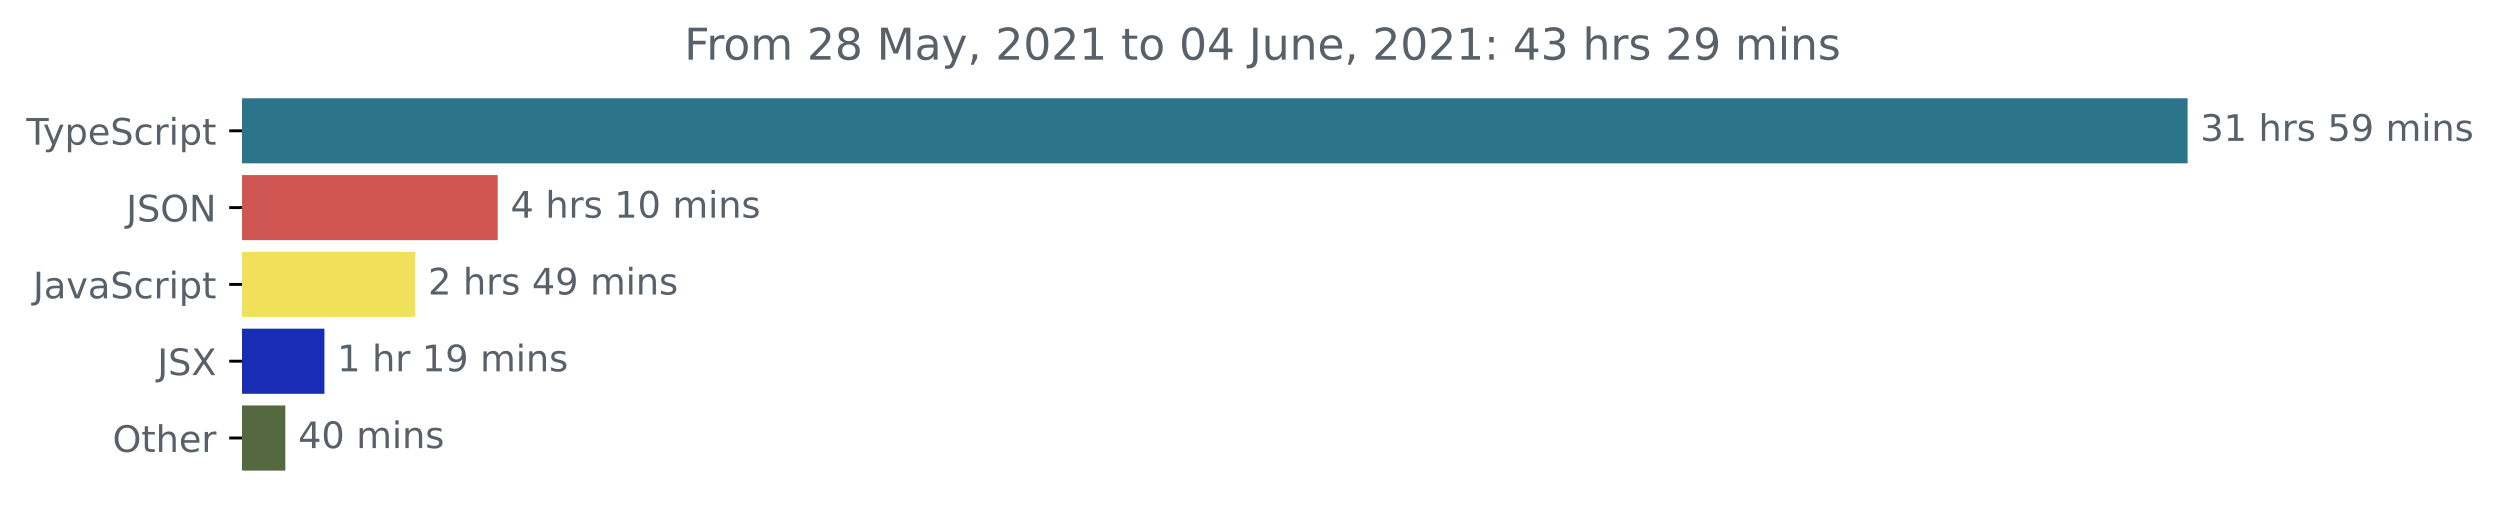
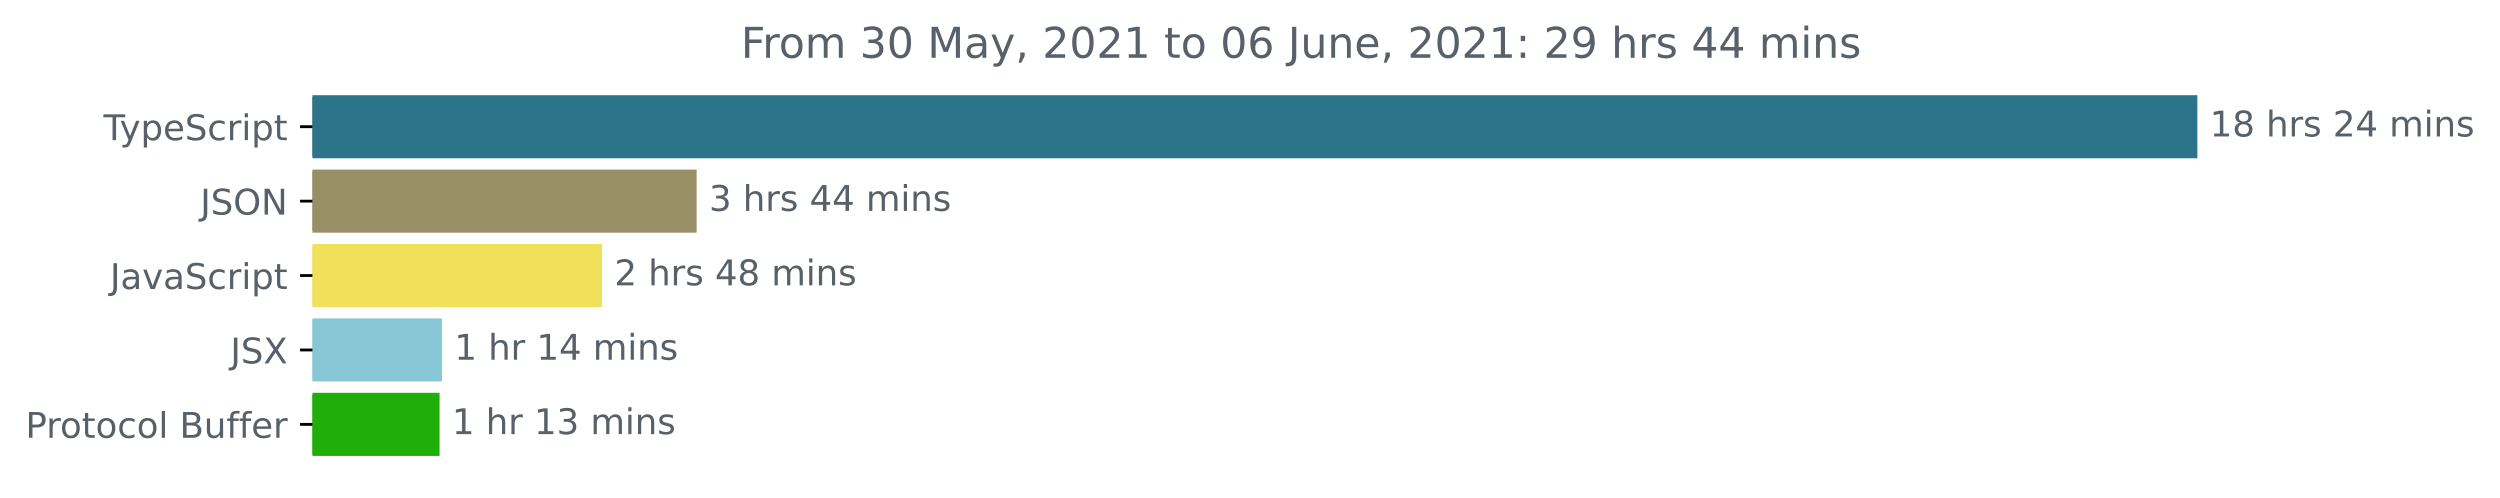
- <svg xmlns="http://www.w3.org/2000/svg" xmlns:xlink="http://www.w3.org/1999/xlink" height="140.398pt" version="1.1" viewBox="0 0 683.507 140.398" width="683.507pt">
+ <svg xmlns="http://www.w3.org/2000/svg" xmlns:xlink="http://www.w3.org/1999/xlink" height="140.398pt" version="1.1" viewBox="0 0 705.511 140.398" width="705.511pt">
  <defs>
    <style type="text/css">*{stroke-linecap:butt;stroke-linejoin:round;}</style>
  </defs>
  <g id="figure_1">
    <g id="patch_1">
-       <path d="M -0 140.398  L 683.507 140.398  L 683.507 0  L -0 0  z " style="fill:none;" />
+       <path d="M 0 140.398  L 705.511 140.398  L 705.511 0  L 0 0  z " style="fill:none;" />
    </g>
    <g id="axes_1">
      <g id="patch_2">
-         <path clip-path="url(#pe4a0a9d0f1)" d="M 66.17 27.358  L 597.599 27.358  L 597.599 44.158  L 66.17 44.158  z " style="fill:#2b7489;stroke:#2b7489;stroke-linejoin:miter;" />
+         <path clip-path="url(#p3f34805650)" d="M 88.175 27.358  L 619.604 27.358  L 619.604 44.158  L 88.175 44.158  z " style="fill:#2b7489;stroke:#2b7489;stroke-linejoin:miter;" />
      </g>
      <g id="patch_3">
-         <path clip-path="url(#pe4a0a9d0f1)" d="M 66.17 48.358  L 135.578 48.358  L 135.578 65.158  L 66.17 65.158  z " style="fill:#cf5652;stroke:#cf5652;stroke-linejoin:miter;" />
+         <path clip-path="url(#p3f34805650)" d="M 88.175 48.358  L 196.092 48.358  L 196.092 65.158  L 88.175 65.158  z " style="fill:#988f66;stroke:#988f66;stroke-linejoin:miter;" />
      </g>
      <g id="patch_4">
-         <path clip-path="url(#pe4a0a9d0f1)" d="M 66.17 69.358  L 113.044 69.358  L 113.044 86.158  L 66.17 86.158  z " style="fill:#f1e05a;stroke:#f1e05a;stroke-linejoin:miter;" />
+         <path clip-path="url(#p3f34805650)" d="M 88.175 69.358  L 169.392 69.358  L 169.392 86.158  L 88.175 86.158  z " style="fill:#f1e05a;stroke:#f1e05a;stroke-linejoin:miter;" />
      </g>
      <g id="patch_5">
-         <path clip-path="url(#pe4a0a9d0f1)" d="M 66.17 90.358  L 88.199 90.358  L 88.199 107.158  L 66.17 107.158  z " style="fill:#192db4;stroke:#192db4;stroke-linejoin:miter;" />
+         <path clip-path="url(#p3f34805650)" d="M 88.175 90.358  L 124.233 90.358  L 124.233 107.158  L 88.175 107.158  z " style="fill:#88c7d5;stroke:#88c7d5;stroke-linejoin:miter;" />
      </g>
      <g id="patch_6">
-         <path clip-path="url(#pe4a0a9d0f1)" d="M 66.17 111.358  L 77.51 111.358  L 77.51 128.158  L 66.17 128.158  z " style="fill:#556940;stroke:#556940;stroke-linejoin:miter;" />
+         <path clip-path="url(#p3f34805650)" d="M 88.175 111.358  L 123.546 111.358  L 123.546 128.158  L 88.175 128.158  z " style="fill:#20af09;stroke:#20af09;stroke-linejoin:miter;" />
      </g>
      <g id="matplotlib.axis_1" />
      <g id="matplotlib.axis_2">
        <g id="ytick_1">
          <g id="line2d_1">
            <defs>
-               <path d="M 0 0  L -3.5 0  " id="m1e645f7eac" style="stroke:#000000;stroke-width:0.8;" />
+               <path d="M 0 0  L -3.5 0  " id="ma2948e2323" style="stroke:#000000;stroke-width:0.8;" />
            </defs>
            <g>
-               <use style="stroke:#000000;stroke-width:0.8;" x="66.17" xlink:href="#m1e645f7eac" y="35.758" />
+               <use style="stroke:#000000;stroke-width:0.8;" x="88.175" xlink:href="#ma2948e2323" y="35.758" />
            </g>
          </g>
          <g id="text_1">
-             <g style="fill:#586069;" transform="translate(7.2 39.55734)scale(0.1 -0.1)">
+             <g style="fill:#586069;" transform="translate(29.20469 39.55734)scale(0.1 -0.1)">
              <defs>
                <path d="M -19 4666  L 3928 4666  L 3928 4134  L 2272 4134  L 2272 0  L 1638 0  L 1638 4134  L -19 4134  L -19 4666  z " id="DejaVuSans-54" transform="scale(0.015625)" />
                <path d="M 2059 -325  Q 1816 -950 1584 -1140  Q 1353 -1331 966 -1331  L 506 -1331  L 506 -850  L 844 -850  Q 1081 -850 1212 -737  Q 1344 -625 1503 -206  L 1606 56  L 191 3500  L 800 3500  L 1894 763  L 2988 3500  L 3597 3500  L 2059 -325  z " id="DejaVuSans-79" transform="scale(0.015625)" />
                <path d="M 1159 525  L 1159 -1331  L 581 -1331  L 581 3500  L 1159 3500  L 1159 2969  Q 1341 3281 1617 3432  Q 1894 3584 2278 3584  Q 2916 3584 3314 3078  Q 3713 2572 3713 1747  Q 3713 922 3314 415  Q 2916 -91 2278 -91  Q 1894 -91 1617 61  Q 1341 213 1159 525  z M 3116 1747  Q 3116 2381 2855 2742  Q 2594 3103 2138 3103  Q 1681 3103 1420 2742  Q 1159 2381 1159 1747  Q 1159 1113 1420 752  Q 1681 391 2138 391  Q 2594 391 2855 752  Q 3116 1113 3116 1747  z " id="DejaVuSans-70" transform="scale(0.015625)" />
                <path d="M 3597 1894  L 3597 1613  L 953 1613  Q 991 1019 1311 708  Q 1631 397 2203 397  Q 2534 397 2845 478  Q 3156 559 3463 722  L 3463 178  Q 3153 47 2828 -22  Q 2503 -91 2169 -91  Q 1331 -91 842 396  Q 353 884 353 1716  Q 353 2575 817 3079  Q 1281 3584 2069 3584  Q 2775 3584 3186 3129  Q 3597 2675 3597 1894  z M 3022 2063  Q 3016 2534 2758 2815  Q 2500 3097 2075 3097  Q 1594 3097 1305 2825  Q 1016 2553 972 2059  L 3022 2063  z " id="DejaVuSans-65" transform="scale(0.015625)" />
                <path d="M 3425 4513  L 3425 3897  Q 3066 4069 2747 4153  Q 2428 4238 2131 4238  Q 1616 4238 1336 4038  Q 1056 3838 1056 3469  Q 1056 3159 1242 3001  Q 1428 2844 1947 2747  L 2328 2669  Q 3034 2534 3370 2195  Q 3706 1856 3706 1288  Q 3706 609 3251 259  Q 2797 -91 1919 -91  Q 1588 -91 1214 -16  Q 841 59 441 206  L 441 856  Q 825 641 1194 531  Q 1563 422 1919 422  Q 2459 422 2753 634  Q 3047 847 3047 1241  Q 3047 1584 2836 1778  Q 2625 1972 2144 2069  L 1759 2144  Q 1053 2284 737 2584  Q 422 2884 422 3419  Q 422 4038 858 4394  Q 1294 4750 2059 4750  Q 2388 4750 2728 4690  Q 3069 4631 3425 4513  z " id="DejaVuSans-53" transform="scale(0.015625)" />
                <path d="M 3122 3366  L 3122 2828  Q 2878 2963 2633 3030  Q 2388 3097 2138 3097  Q 1578 3097 1268 2742  Q 959 2388 959 1747  Q 959 1106 1268 751  Q 1578 397 2138 397  Q 2388 397 2633 464  Q 2878 531 3122 666  L 3122 134  Q 2881 22 2623 -34  Q 2366 -91 2075 -91  Q 1284 -91 818 406  Q 353 903 353 1747  Q 353 2603 823 3093  Q 1294 3584 2113 3584  Q 2378 3584 2631 3529  Q 2884 3475 3122 3366  z " id="DejaVuSans-63" transform="scale(0.015625)" />
                <path d="M 2631 2963  Q 2534 3019 2420 3045  Q 2306 3072 2169 3072  Q 1681 3072 1420 2755  Q 1159 2438 1159 1844  L 1159 0  L 581 0  L 581 3500  L 1159 3500  L 1159 2956  Q 1341 3275 1631 3429  Q 1922 3584 2338 3584  Q 2397 3584 2469 3576  Q 2541 3569 2628 3553  L 2631 2963  z " id="DejaVuSans-72" transform="scale(0.015625)" />
                <path d="M 603 3500  L 1178 3500  L 1178 0  L 603 0  L 603 3500  z M 603 4863  L 1178 4863  L 1178 4134  L 603 4134  L 603 4863  z " id="DejaVuSans-69" transform="scale(0.015625)" />
                <path d="M 1172 4494  L 1172 3500  L 2356 3500  L 2356 3053  L 1172 3053  L 1172 1153  Q 1172 725 1289 603  Q 1406 481 1766 481  L 2356 481  L 2356 0  L 1766 0  Q 1100 0 847 248  Q 594 497 594 1153  L 594 3053  L 172 3053  L 172 3500  L 594 3500  L 594 4494  L 1172 4494  z " id="DejaVuSans-74" transform="scale(0.015625)" />
              </defs>
              <use xlink:href="#DejaVuSans-54" />
              <use x="45.459" xlink:href="#DejaVuSans-79" />
              <use x="104.639" xlink:href="#DejaVuSans-70" />
              <use x="168.115" xlink:href="#DejaVuSans-65" />
              <use x="229.639" xlink:href="#DejaVuSans-53" />
              <use x="293.115" xlink:href="#DejaVuSans-63" />
              <use x="348.096" xlink:href="#DejaVuSans-72" />
              <use x="389.209" xlink:href="#DejaVuSans-69" />
              <use x="416.992" xlink:href="#DejaVuSans-70" />
              <use x="480.469" xlink:href="#DejaVuSans-74" />
            </g>
          </g>
        </g>
        <g id="ytick_2">
          <g id="line2d_2">
            <g>
-               <use style="stroke:#000000;stroke-width:0.8;" x="66.17" xlink:href="#m1e645f7eac" y="56.758" />
+               <use style="stroke:#000000;stroke-width:0.8;" x="88.175" xlink:href="#ma2948e2323" y="56.758" />
            </g>
          </g>
          <g id="text_2">
-             <g style="fill:#586069;" transform="translate(34.51875 60.55734)scale(0.1 -0.1)">
+             <g style="fill:#586069;" transform="translate(56.52344 60.55734)scale(0.1 -0.1)">
              <defs>
                <path d="M 628 4666  L 1259 4666  L 1259 325  Q 1259 -519 939 -900  Q 619 -1281 -91 -1281  L -331 -1281  L -331 -750  L -134 -750  Q 284 -750 456 -515  Q 628 -281 628 325  L 628 4666  z " id="DejaVuSans-4a" transform="scale(0.015625)" />
                <path d="M 2522 4238  Q 1834 4238 1429 3725  Q 1025 3213 1025 2328  Q 1025 1447 1429 934  Q 1834 422 2522 422  Q 3209 422 3611 934  Q 4013 1447 4013 2328  Q 4013 3213 3611 3725  Q 3209 4238 2522 4238  z M 2522 4750  Q 3503 4750 4090 4092  Q 4678 3434 4678 2328  Q 4678 1225 4090 567  Q 3503 -91 2522 -91  Q 1538 -91 948 565  Q 359 1222 359 2328  Q 359 3434 948 4092  Q 1538 4750 2522 4750  z " id="DejaVuSans-4f" transform="scale(0.015625)" />
                <path d="M 628 4666  L 1478 4666  L 3547 763  L 3547 4666  L 4159 4666  L 4159 0  L 3309 0  L 1241 3903  L 1241 0  L 628 0  L 628 4666  z " id="DejaVuSans-4e" transform="scale(0.015625)" />
              </defs>
              <use xlink:href="#DejaVuSans-4a" />
              <use x="29.492" xlink:href="#DejaVuSans-53" />
              <use x="92.969" xlink:href="#DejaVuSans-4f" />
              <use x="171.68" xlink:href="#DejaVuSans-4e" />
            </g>
          </g>
        </g>
        <g id="ytick_3">
          <g id="line2d_3">
            <g>
-               <use style="stroke:#000000;stroke-width:0.8;" x="66.17" xlink:href="#m1e645f7eac" y="77.758" />
+               <use style="stroke:#000000;stroke-width:0.8;" x="88.175" xlink:href="#ma2948e2323" y="77.758" />
            </g>
          </g>
          <g id="text_3">
-             <g style="fill:#586069;" transform="translate(9.040625 81.55734)scale(0.1 -0.1)">
+             <g style="fill:#586069;" transform="translate(31.04531 81.55734)scale(0.1 -0.1)">
              <defs>
                <path d="M 2194 1759  Q 1497 1759 1228 1600  Q 959 1441 959 1056  Q 959 750 1161 570  Q 1363 391 1709 391  Q 2188 391 2477 730  Q 2766 1069 2766 1631  L 2766 1759  L 2194 1759  z M 3341 1997  L 3341 0  L 2766 0  L 2766 531  Q 2569 213 2275 61  Q 1981 -91 1556 -91  Q 1019 -91 701 211  Q 384 513 384 1019  Q 384 1609 779 1909  Q 1175 2209 1959 2209  L 2766 2209  L 2766 2266  Q 2766 2663 2505 2880  Q 2244 3097 1772 3097  Q 1472 3097 1187 3025  Q 903 2953 641 2809  L 641 3341  Q 956 3463 1253 3523  Q 1550 3584 1831 3584  Q 2591 3584 2966 3190  Q 3341 2797 3341 1997  z " id="DejaVuSans-61" transform="scale(0.015625)" />
                <path d="M 191 3500  L 800 3500  L 1894 563  L 2988 3500  L 3597 3500  L 2284 0  L 1503 0  L 191 3500  z " id="DejaVuSans-76" transform="scale(0.015625)" />
              </defs>
              <use xlink:href="#DejaVuSans-4a" />
              <use x="29.492" xlink:href="#DejaVuSans-61" />
              <use x="90.771" xlink:href="#DejaVuSans-76" />
              <use x="149.951" xlink:href="#DejaVuSans-61" />
              <use x="211.23" xlink:href="#DejaVuSans-53" />
              <use x="274.707" xlink:href="#DejaVuSans-63" />
              <use x="329.688" xlink:href="#DejaVuSans-72" />
              <use x="370.801" xlink:href="#DejaVuSans-69" />
              <use x="398.584" xlink:href="#DejaVuSans-70" />
              <use x="462.061" xlink:href="#DejaVuSans-74" />
            </g>
          </g>
        </g>
        <g id="ytick_4">
          <g id="line2d_4">
            <g>
-               <use style="stroke:#000000;stroke-width:0.8;" x="66.17" xlink:href="#m1e645f7eac" y="98.758" />
+               <use style="stroke:#000000;stroke-width:0.8;" x="88.175" xlink:href="#ma2948e2323" y="98.758" />
            </g>
          </g>
          <g id="text_4">
-             <g style="fill:#586069;" transform="translate(43.02188 102.5573)scale(0.1 -0.1)">
+             <g style="fill:#586069;" transform="translate(65.02656 102.5573)scale(0.1 -0.1)">
              <defs>
                <path d="M 403 4666  L 1081 4666  L 2241 2931  L 3406 4666  L 4084 4666  L 2584 2425  L 4184 0  L 3506 0  L 2194 1984  L 872 0  L 191 0  L 1856 2491  L 403 4666  z " id="DejaVuSans-58" transform="scale(0.015625)" />
              </defs>
              <use xlink:href="#DejaVuSans-4a" />
              <use x="29.492" xlink:href="#DejaVuSans-53" />
              <use x="92.969" xlink:href="#DejaVuSans-58" />
            </g>
          </g>
        </g>
        <g id="ytick_5">
          <g id="line2d_5">
            <g>
-               <use style="stroke:#000000;stroke-width:0.8;" x="66.17" xlink:href="#m1e645f7eac" y="119.758" />
+               <use style="stroke:#000000;stroke-width:0.8;" x="88.175" xlink:href="#ma2948e2323" y="119.758" />
            </g>
          </g>
          <g id="text_5">
-             <g style="fill:#586069;" transform="translate(30.77656 123.5573)scale(0.1 -0.1)">
-               <defs>
-                 <path d="M 3513 2113  L 3513 0  L 2938 0  L 2938 2094  Q 2938 2591 2744 2837  Q 2550 3084 2163 3084  Q 1697 3084 1428 2787  Q 1159 2491 1159 1978  L 1159 0  L 581 0  L 581 4863  L 1159 4863  L 1159 2956  Q 1366 3272 1645 3428  Q 1925 3584 2291 3584  Q 2894 3584 3203 3211  Q 3513 2838 3513 2113  z " id="DejaVuSans-68" transform="scale(0.015625)" />
-               </defs>
-               <use xlink:href="#DejaVuSans-4f" />
-               <use x="78.711" xlink:href="#DejaVuSans-74" />
-               <use x="117.92" xlink:href="#DejaVuSans-68" />
-               <use x="181.299" xlink:href="#DejaVuSans-65" />
-               <use x="242.822" xlink:href="#DejaVuSans-72" />
+             <g style="fill:#586069;" transform="translate(7.2 123.5573)scale(0.1 -0.1)">
+               <defs>
+                 <path d="M 1259 4147  L 1259 2394  L 2053 2394  Q 2494 2394 2734 2622  Q 2975 2850 2975 3272  Q 2975 3691 2734 3919  Q 2494 4147 2053 4147  L 1259 4147  z M 628 4666  L 2053 4666  Q 2838 4666 3239 4311  Q 3641 3956 3641 3272  Q 3641 2581 3239 2228  Q 2838 1875 2053 1875  L 1259 1875  L 1259 0  L 628 0  L 628 4666  z " id="DejaVuSans-50" transform="scale(0.015625)" />
+                 <path d="M 1959 3097  Q 1497 3097 1228 2736  Q 959 2375 959 1747  Q 959 1119 1226 758  Q 1494 397 1959 397  Q 2419 397 2687 759  Q 2956 1122 2956 1747  Q 2956 2369 2687 2733  Q 2419 3097 1959 3097  z M 1959 3584  Q 2709 3584 3137 3096  Q 3566 2609 3566 1747  Q 3566 888 3137 398  Q 2709 -91 1959 -91  Q 1206 -91 779 398  Q 353 888 353 1747  Q 353 2609 779 3096  Q 1206 3584 1959 3584  z " id="DejaVuSans-6f" transform="scale(0.015625)" />
+                 <path d="M 603 4863  L 1178 4863  L 1178 0  L 603 0  L 603 4863  z " id="DejaVuSans-6c" transform="scale(0.015625)" />
+                 <path id="DejaVuSans-20" transform="scale(0.015625)" />
+                 <path d="M 1259 2228  L 1259 519  L 2272 519  Q 2781 519 3026 730  Q 3272 941 3272 1375  Q 3272 1813 3026 2020  Q 2781 2228 2272 2228  L 1259 2228  z M 1259 4147  L 1259 2741  L 2194 2741  Q 2656 2741 2882 2914  Q 3109 3088 3109 3444  Q 3109 3797 2882 3972  Q 2656 4147 2194 4147  L 1259 4147  z M 628 4666  L 2241 4666  Q 2963 4666 3353 4366  Q 3744 4066 3744 3513  Q 3744 3084 3544 2831  Q 3344 2578 2956 2516  Q 3422 2416 3680 2098  Q 3938 1781 3938 1306  Q 3938 681 3513 340  Q 3088 0 2303 0  L 628 0  L 628 4666  z " id="DejaVuSans-42" transform="scale(0.015625)" />
+                 <path d="M 544 1381  L 544 3500  L 1119 3500  L 1119 1403  Q 1119 906 1312 657  Q 1506 409 1894 409  Q 2359 409 2629 706  Q 2900 1003 2900 1516  L 2900 3500  L 3475 3500  L 3475 0  L 2900 0  L 2900 538  Q 2691 219 2414 64  Q 2138 -91 1772 -91  Q 1169 -91 856 284  Q 544 659 544 1381  z M 1991 3584  L 1991 3584  z " id="DejaVuSans-75" transform="scale(0.015625)" />
+                 <path d="M 2375 4863  L 2375 4384  L 1825 4384  Q 1516 4384 1395 4259  Q 1275 4134 1275 3809  L 1275 3500  L 2222 3500  L 2222 3053  L 1275 3053  L 1275 0  L 697 0  L 697 3053  L 147 3053  L 147 3500  L 697 3500  L 697 3744  Q 697 4328 969 4595  Q 1241 4863 1831 4863  L 2375 4863  z " id="DejaVuSans-66" transform="scale(0.015625)" />
+               </defs>
+               <use xlink:href="#DejaVuSans-50" />
+               <use x="58.553" xlink:href="#DejaVuSans-72" />
+               <use x="97.416" xlink:href="#DejaVuSans-6f" />
+               <use x="158.598" xlink:href="#DejaVuSans-74" />
+               <use x="197.807" xlink:href="#DejaVuSans-6f" />
+               <use x="258.988" xlink:href="#DejaVuSans-63" />
+               <use x="313.969" xlink:href="#DejaVuSans-6f" />
+               <use x="375.15" xlink:href="#DejaVuSans-6c" />
+               <use x="402.934" xlink:href="#DejaVuSans-20" />
+               <use x="434.721" xlink:href="#DejaVuSans-42" />
+               <use x="503.324" xlink:href="#DejaVuSans-75" />
+               <use x="566.703" xlink:href="#DejaVuSans-66" />
+               <use x="601.908" xlink:href="#DejaVuSans-66" />
+               <use x="637.113" xlink:href="#DejaVuSans-65" />
+               <use x="698.637" xlink:href="#DejaVuSans-72" />
            </g>
          </g>
        </g>
      </g>
      <g id="text_6">
-         <g style="fill:#586069;" transform="translate(601.5989 38.5175)scale(0.1 -0.1)">
+         <g style="fill:#586069;" transform="translate(623.6036 38.5175)scale(0.1 -0.1)">
          <defs>
-             <path d="M 2597 2516  Q 3050 2419 3304 2112  Q 3559 1806 3559 1356  Q 3559 666 3084 287  Q 2609 -91 1734 -91  Q 1441 -91 1130 -33  Q 819 25 488 141  L 488 750  Q 750 597 1062 519  Q 1375 441 1716 441  Q 2309 441 2620 675  Q 2931 909 2931 1356  Q 2931 1769 2642 2001  Q 2353 2234 1838 2234  L 1294 2234  L 1294 2753  L 1863 2753  Q 2328 2753 2575 2939  Q 2822 3125 2822 3475  Q 2822 3834 2567 4026  Q 2313 4219 1838 4219  Q 1578 4219 1281 4162  Q 984 4106 628 3988  L 628 4550  Q 988 4650 1302 4700  Q 1616 4750 1894 4750  Q 2613 4750 3031 4423  Q 3450 4097 3450 3541  Q 3450 3153 3228 2886  Q 3006 2619 2597 2516  z " id="DejaVuSans-33" transform="scale(0.015625)" />
            <path d="M 794 531  L 1825 531  L 1825 4091  L 703 3866  L 703 4441  L 1819 4666  L 2450 4666  L 2450 531  L 3481 531  L 3481 0  L 794 0  L 794 531  z " id="DejaVuSans-31" transform="scale(0.015625)" />
-             <path id="DejaVuSans-20" transform="scale(0.015625)" />
+             <path d="M 2034 2216  Q 1584 2216 1326 1975  Q 1069 1734 1069 1313  Q 1069 891 1326 650  Q 1584 409 2034 409  Q 2484 409 2743 651  Q 3003 894 3003 1313  Q 3003 1734 2745 1975  Q 2488 2216 2034 2216  z M 1403 2484  Q 997 2584 770 2862  Q 544 3141 544 3541  Q 544 4100 942 4425  Q 1341 4750 2034 4750  Q 2731 4750 3128 4425  Q 3525 4100 3525 3541  Q 3525 3141 3298 2862  Q 3072 2584 2669 2484  Q 3125 2378 3379 2068  Q 3634 1759 3634 1313  Q 3634 634 3220 271  Q 2806 -91 2034 -91  Q 1263 -91 848 271  Q 434 634 434 1313  Q 434 1759 690 2068  Q 947 2378 1403 2484  z M 1172 3481  Q 1172 3119 1398 2916  Q 1625 2713 2034 2713  Q 2441 2713 2670 2916  Q 2900 3119 2900 3481  Q 2900 3844 2670 4047  Q 2441 4250 2034 4250  Q 1625 4250 1398 4047  Q 1172 3844 1172 3481  z " id="DejaVuSans-38" transform="scale(0.015625)" />
+             <path d="M 3513 2113  L 3513 0  L 2938 0  L 2938 2094  Q 2938 2591 2744 2837  Q 2550 3084 2163 3084  Q 1697 3084 1428 2787  Q 1159 2491 1159 1978  L 1159 0  L 581 0  L 581 4863  L 1159 4863  L 1159 2956  Q 1366 3272 1645 3428  Q 1925 3584 2291 3584  Q 2894 3584 3203 3211  Q 3513 2838 3513 2113  z " id="DejaVuSans-68" transform="scale(0.015625)" />
            <path d="M 2834 3397  L 2834 2853  Q 2591 2978 2328 3040  Q 2066 3103 1784 3103  Q 1356 3103 1142 2972  Q 928 2841 928 2578  Q 928 2378 1081 2264  Q 1234 2150 1697 2047  L 1894 2003  Q 2506 1872 2764 1633  Q 3022 1394 3022 966  Q 3022 478 2636 193  Q 2250 -91 1575 -91  Q 1294 -91 989 -36  Q 684 19 347 128  L 347 722  Q 666 556 975 473  Q 1284 391 1588 391  Q 1994 391 2212 530  Q 2431 669 2431 922  Q 2431 1156 2273 1281  Q 2116 1406 1581 1522  L 1381 1569  Q 847 1681 609 1914  Q 372 2147 372 2553  Q 372 3047 722 3315  Q 1072 3584 1716 3584  Q 2034 3584 2315 3537  Q 2597 3491 2834 3397  z " id="DejaVuSans-73" transform="scale(0.015625)" />
-             <path d="M 691 4666  L 3169 4666  L 3169 4134  L 1269 4134  L 1269 2991  Q 1406 3038 1543 3061  Q 1681 3084 1819 3084  Q 2600 3084 3056 2656  Q 3513 2228 3513 1497  Q 3513 744 3044 326  Q 2575 -91 1722 -91  Q 1428 -91 1123 -41  Q 819 9 494 109  L 494 744  Q 775 591 1075 516  Q 1375 441 1709 441  Q 2250 441 2565 725  Q 2881 1009 2881 1497  Q 2881 1984 2565 2268  Q 2250 2553 1709 2553  Q 1456 2553 1204 2497  Q 953 2441 691 2322  L 691 4666  z " id="DejaVuSans-35" transform="scale(0.015625)" />
-             <path d="M 703 97  L 703 672  Q 941 559 1184 500  Q 1428 441 1663 441  Q 2288 441 2617 861  Q 2947 1281 2994 2138  Q 2813 1869 2534 1725  Q 2256 1581 1919 1581  Q 1219 1581 811 2004  Q 403 2428 403 3163  Q 403 3881 828 4315  Q 1253 4750 1959 4750  Q 2769 4750 3195 4129  Q 3622 3509 3622 2328  Q 3622 1225 3098 567  Q 2575 -91 1691 -91  Q 1453 -91 1209 -44  Q 966 3 703 97  z M 1959 2075  Q 2384 2075 2632 2365  Q 2881 2656 2881 3163  Q 2881 3666 2632 3958  Q 2384 4250 1959 4250  Q 1534 4250 1286 3958  Q 1038 3666 1038 3163  Q 1038 2656 1286 2365  Q 1534 2075 1959 2075  z " id="DejaVuSans-39" transform="scale(0.015625)" />
+             <path d="M 1228 531  L 3431 531  L 3431 0  L 469 0  L 469 531  Q 828 903 1448 1529  Q 2069 2156 2228 2338  Q 2531 2678 2651 2914  Q 2772 3150 2772 3378  Q 2772 3750 2511 3984  Q 2250 4219 1831 4219  Q 1534 4219 1204 4116  Q 875 4013 500 3803  L 500 4441  Q 881 4594 1212 4672  Q 1544 4750 1819 4750  Q 2544 4750 2975 4387  Q 3406 4025 3406 3419  Q 3406 3131 3298 2873  Q 3191 2616 2906 2266  Q 2828 2175 2409 1742  Q 1991 1309 1228 531  z " id="DejaVuSans-32" transform="scale(0.015625)" />
+             <path d="M 2419 4116  L 825 1625  L 2419 1625  L 2419 4116  z M 2253 4666  L 3047 4666  L 3047 1625  L 3713 1625  L 3713 1100  L 3047 1100  L 3047 0  L 2419 0  L 2419 1100  L 313 1100  L 313 1709  L 2253 4666  z " id="DejaVuSans-34" transform="scale(0.015625)" />
            <path d="M 3328 2828  Q 3544 3216 3844 3400  Q 4144 3584 4550 3584  Q 5097 3584 5394 3201  Q 5691 2819 5691 2113  L 5691 0  L 5113 0  L 5113 2094  Q 5113 2597 4934 2840  Q 4756 3084 4391 3084  Q 3944 3084 3684 2787  Q 3425 2491 3425 1978  L 3425 0  L 2847 0  L 2847 2094  Q 2847 2600 2669 2842  Q 2491 3084 2119 3084  Q 1678 3084 1418 2786  Q 1159 2488 1159 1978  L 1159 0  L 581 0  L 581 3500  L 1159 3500  L 1159 2956  Q 1356 3278 1631 3431  Q 1906 3584 2284 3584  Q 2666 3584 2933 3390  Q 3200 3197 3328 2828  z " id="DejaVuSans-6d" transform="scale(0.015625)" />
            <path d="M 3513 2113  L 3513 0  L 2938 0  L 2938 2094  Q 2938 2591 2744 2837  Q 2550 3084 2163 3084  Q 1697 3084 1428 2787  Q 1159 2491 1159 1978  L 1159 0  L 581 0  L 581 3500  L 1159 3500  L 1159 2956  Q 1366 3272 1645 3428  Q 1925 3584 2291 3584  Q 2894 3584 3203 3211  Q 3513 2838 3513 2113  z " id="DejaVuSans-6e" transform="scale(0.015625)" />
          </defs>
-           <use xlink:href="#DejaVuSans-33" />
-           <use x="63.623" xlink:href="#DejaVuSans-31" />
+           <use xlink:href="#DejaVuSans-31" />
+           <use x="63.623" xlink:href="#DejaVuSans-38" />
          <use x="127.246" xlink:href="#DejaVuSans-20" />
          <use x="159.033" xlink:href="#DejaVuSans-68" />
          <use x="222.412" xlink:href="#DejaVuSans-72" />
          <use x="263.525" xlink:href="#DejaVuSans-73" />
          <use x="315.625" xlink:href="#DejaVuSans-20" />
-           <use x="347.412" xlink:href="#DejaVuSans-35" />
-           <use x="411.035" xlink:href="#DejaVuSans-39" />
+           <use x="347.412" xlink:href="#DejaVuSans-32" />
+           <use x="411.035" xlink:href="#DejaVuSans-34" />
          <use x="474.658" xlink:href="#DejaVuSans-20" />
          <use x="506.445" xlink:href="#DejaVuSans-6d" />
          <use x="603.857" xlink:href="#DejaVuSans-69" />
          <use x="631.641" xlink:href="#DejaVuSans-6e" />
          <use x="695.02" xlink:href="#DejaVuSans-73" />
        </g>
      </g>
      <g id="text_7">
-         <g style="fill:#586069;" transform="translate(139.5781 59.5175)scale(0.1 -0.1)">
+         <g style="fill:#586069;" transform="translate(200.0919 59.5175)scale(0.1 -0.1)">
          <defs>
-             <path d="M 2419 4116  L 825 1625  L 2419 1625  L 2419 4116  z M 2253 4666  L 3047 4666  L 3047 1625  L 3713 1625  L 3713 1100  L 3047 1100  L 3047 0  L 2419 0  L 2419 1100  L 313 1100  L 313 1709  L 2253 4666  z " id="DejaVuSans-34" transform="scale(0.015625)" />
-             <path d="M 2034 4250  Q 1547 4250 1301 3770  Q 1056 3291 1056 2328  Q 1056 1369 1301 889  Q 1547 409 2034 409  Q 2525 409 2770 889  Q 3016 1369 3016 2328  Q 3016 3291 2770 3770  Q 2525 4250 2034 4250  z M 2034 4750  Q 2819 4750 3233 4129  Q 3647 3509 3647 2328  Q 3647 1150 3233 529  Q 2819 -91 2034 -91  Q 1250 -91 836 529  Q 422 1150 422 2328  Q 422 3509 836 4129  Q 1250 4750 2034 4750  z " id="DejaVuSans-30" transform="scale(0.015625)" />
+             <path d="M 2597 2516  Q 3050 2419 3304 2112  Q 3559 1806 3559 1356  Q 3559 666 3084 287  Q 2609 -91 1734 -91  Q 1441 -91 1130 -33  Q 819 25 488 141  L 488 750  Q 750 597 1062 519  Q 1375 441 1716 441  Q 2309 441 2620 675  Q 2931 909 2931 1356  Q 2931 1769 2642 2001  Q 2353 2234 1838 2234  L 1294 2234  L 1294 2753  L 1863 2753  Q 2328 2753 2575 2939  Q 2822 3125 2822 3475  Q 2822 3834 2567 4026  Q 2313 4219 1838 4219  Q 1578 4219 1281 4162  Q 984 4106 628 3988  L 628 4550  Q 988 4650 1302 4700  Q 1616 4750 1894 4750  Q 2613 4750 3031 4423  Q 3450 4097 3450 3541  Q 3450 3153 3228 2886  Q 3006 2619 2597 2516  z " id="DejaVuSans-33" transform="scale(0.015625)" />
          </defs>
-           <use xlink:href="#DejaVuSans-34" />
+           <use xlink:href="#DejaVuSans-33" />
          <use x="63.623" xlink:href="#DejaVuSans-20" />
          <use x="95.41" xlink:href="#DejaVuSans-68" />
          <use x="158.789" xlink:href="#DejaVuSans-72" />
          <use x="199.902" xlink:href="#DejaVuSans-73" />
          <use x="252.002" xlink:href="#DejaVuSans-20" />
-           <use x="283.789" xlink:href="#DejaVuSans-31" />
-           <use x="347.412" xlink:href="#DejaVuSans-30" />
+           <use x="283.789" xlink:href="#DejaVuSans-34" />
+           <use x="347.412" xlink:href="#DejaVuSans-34" />
          <use x="411.035" xlink:href="#DejaVuSans-20" />
          <use x="442.822" xlink:href="#DejaVuSans-6d" />
          <use x="540.234" xlink:href="#DejaVuSans-69" />
          <use x="568.018" xlink:href="#DejaVuSans-6e" />
          <use x="631.396" xlink:href="#DejaVuSans-73" />
        </g>
      </g>
      <g id="text_8">
-         <g style="fill:#586069;" transform="translate(117.0441 80.5175)scale(0.1 -0.1)">
-           <defs>
-             <path d="M 1228 531  L 3431 531  L 3431 0  L 469 0  L 469 531  Q 828 903 1448 1529  Q 2069 2156 2228 2338  Q 2531 2678 2651 2914  Q 2772 3150 2772 3378  Q 2772 3750 2511 3984  Q 2250 4219 1831 4219  Q 1534 4219 1204 4116  Q 875 4013 500 3803  L 500 4441  Q 881 4594 1212 4672  Q 1544 4750 1819 4750  Q 2544 4750 2975 4387  Q 3406 4025 3406 3419  Q 3406 3131 3298 2873  Q 3191 2616 2906 2266  Q 2828 2175 2409 1742  Q 1991 1309 1228 531  z " id="DejaVuSans-32" transform="scale(0.015625)" />
-           </defs>
+         <g style="fill:#586069;" transform="translate(173.3917 80.5175)scale(0.1 -0.1)">
          <use xlink:href="#DejaVuSans-32" />
          <use x="63.623" xlink:href="#DejaVuSans-20" />
          <use x="95.41" xlink:href="#DejaVuSans-68" />
          <use x="158.789" xlink:href="#DejaVuSans-72" />
          <use x="199.902" xlink:href="#DejaVuSans-73" />
          <use x="252.002" xlink:href="#DejaVuSans-20" />
          <use x="283.789" xlink:href="#DejaVuSans-34" />
-           <use x="347.412" xlink:href="#DejaVuSans-39" />
+           <use x="347.412" xlink:href="#DejaVuSans-38" />
          <use x="411.035" xlink:href="#DejaVuSans-20" />
          <use x="442.822" xlink:href="#DejaVuSans-6d" />
          <use x="540.234" xlink:href="#DejaVuSans-69" />
          <use x="568.018" xlink:href="#DejaVuSans-6e" />
          <use x="631.396" xlink:href="#DejaVuSans-73" />
        </g>
      </g>
      <g id="text_9">
-         <g style="fill:#586069;" transform="translate(92.19881 101.5175)scale(0.1 -0.1)">
+         <g style="fill:#586069;" transform="translate(128.2332 101.5175)scale(0.1 -0.1)">
          <use xlink:href="#DejaVuSans-31" />
          <use x="63.623" xlink:href="#DejaVuSans-20" />
          <use x="95.41" xlink:href="#DejaVuSans-68" />
          <use x="158.789" xlink:href="#DejaVuSans-72" />
          <use x="199.902" xlink:href="#DejaVuSans-20" />
          <use x="231.689" xlink:href="#DejaVuSans-31" />
-           <use x="295.312" xlink:href="#DejaVuSans-39" />
+           <use x="295.312" xlink:href="#DejaVuSans-34" />
          <use x="358.936" xlink:href="#DejaVuSans-20" />
          <use x="390.723" xlink:href="#DejaVuSans-6d" />
          <use x="488.135" xlink:href="#DejaVuSans-69" />
          <use x="515.918" xlink:href="#DejaVuSans-6e" />
          <use x="579.297" xlink:href="#DejaVuSans-73" />
        </g>
      </g>
      <g id="text_10">
-         <g style="fill:#586069;" transform="translate(81.50957 122.5175)scale(0.1 -0.1)">
-           <use xlink:href="#DejaVuSans-34" />
-           <use x="63.623" xlink:href="#DejaVuSans-30" />
-           <use x="127.246" xlink:href="#DejaVuSans-20" />
-           <use x="159.033" xlink:href="#DejaVuSans-6d" />
-           <use x="256.445" xlink:href="#DejaVuSans-69" />
-           <use x="284.229" xlink:href="#DejaVuSans-6e" />
-           <use x="347.607" xlink:href="#DejaVuSans-73" />
+         <g style="fill:#586069;" transform="translate(127.5463 122.5175)scale(0.1 -0.1)">
+           <use xlink:href="#DejaVuSans-31" />
+           <use x="63.623" xlink:href="#DejaVuSans-20" />
+           <use x="95.41" xlink:href="#DejaVuSans-68" />
+           <use x="158.789" xlink:href="#DejaVuSans-72" />
+           <use x="199.902" xlink:href="#DejaVuSans-20" />
+           <use x="231.689" xlink:href="#DejaVuSans-31" />
+           <use x="295.312" xlink:href="#DejaVuSans-33" />
+           <use x="358.936" xlink:href="#DejaVuSans-20" />
+           <use x="390.723" xlink:href="#DejaVuSans-6d" />
+           <use x="488.135" xlink:href="#DejaVuSans-69" />
+           <use x="515.918" xlink:href="#DejaVuSans-6e" />
+           <use x="579.297" xlink:href="#DejaVuSans-73" />
        </g>
      </g>
      <g id="text_11">
-         <g style="fill:#586069;" transform="translate(187.0872 16.31812)scale(0.12 -0.12)">
+         <g style="fill:#586069;" transform="translate(209.0919 16.31812)scale(0.12 -0.12)">
          <defs>
            <path d="M 628 4666  L 3309 4666  L 3309 4134  L 1259 4134  L 1259 2759  L 3109 2759  L 3109 2228  L 1259 2228  L 1259 0  L 628 0  L 628 4666  z " id="DejaVuSans-46" transform="scale(0.015625)" />
-             <path d="M 1959 3097  Q 1497 3097 1228 2736  Q 959 2375 959 1747  Q 959 1119 1226 758  Q 1494 397 1959 397  Q 2419 397 2687 759  Q 2956 1122 2956 1747  Q 2956 2369 2687 2733  Q 2419 3097 1959 3097  z M 1959 3584  Q 2709 3584 3137 3096  Q 3566 2609 3566 1747  Q 3566 888 3137 398  Q 2709 -91 1959 -91  Q 1206 -91 779 398  Q 353 888 353 1747  Q 353 2609 779 3096  Q 1206 3584 1959 3584  z " id="DejaVuSans-6f" transform="scale(0.015625)" />
-             <path d="M 2034 2216  Q 1584 2216 1326 1975  Q 1069 1734 1069 1313  Q 1069 891 1326 650  Q 1584 409 2034 409  Q 2484 409 2743 651  Q 3003 894 3003 1313  Q 3003 1734 2745 1975  Q 2488 2216 2034 2216  z M 1403 2484  Q 997 2584 770 2862  Q 544 3141 544 3541  Q 544 4100 942 4425  Q 1341 4750 2034 4750  Q 2731 4750 3128 4425  Q 3525 4100 3525 3541  Q 3525 3141 3298 2862  Q 3072 2584 2669 2484  Q 3125 2378 3379 2068  Q 3634 1759 3634 1313  Q 3634 634 3220 271  Q 2806 -91 2034 -91  Q 1263 -91 848 271  Q 434 634 434 1313  Q 434 1759 690 2068  Q 947 2378 1403 2484  z M 1172 3481  Q 1172 3119 1398 2916  Q 1625 2713 2034 2713  Q 2441 2713 2670 2916  Q 2900 3119 2900 3481  Q 2900 3844 2670 4047  Q 2441 4250 2034 4250  Q 1625 4250 1398 4047  Q 1172 3844 1172 3481  z " id="DejaVuSans-38" transform="scale(0.015625)" />
+             <path d="M 2034 4250  Q 1547 4250 1301 3770  Q 1056 3291 1056 2328  Q 1056 1369 1301 889  Q 1547 409 2034 409  Q 2525 409 2770 889  Q 3016 1369 3016 2328  Q 3016 3291 2770 3770  Q 2525 4250 2034 4250  z M 2034 4750  Q 2819 4750 3233 4129  Q 3647 3509 3647 2328  Q 3647 1150 3233 529  Q 2819 -91 2034 -91  Q 1250 -91 836 529  Q 422 1150 422 2328  Q 422 3509 836 4129  Q 1250 4750 2034 4750  z " id="DejaVuSans-30" transform="scale(0.015625)" />
            <path d="M 628 4666  L 1569 4666  L 2759 1491  L 3956 4666  L 4897 4666  L 4897 0  L 4281 0  L 4281 4097  L 3078 897  L 2444 897  L 1241 4097  L 1241 0  L 628 0  L 628 4666  z " id="DejaVuSans-4d" transform="scale(0.015625)" />
            <path d="M 750 794  L 1409 794  L 1409 256  L 897 -744  L 494 -744  L 750 256  L 750 794  z " id="DejaVuSans-2c" transform="scale(0.015625)" />
-             <path d="M 544 1381  L 544 3500  L 1119 3500  L 1119 1403  Q 1119 906 1312 657  Q 1506 409 1894 409  Q 2359 409 2629 706  Q 2900 1003 2900 1516  L 2900 3500  L 3475 3500  L 3475 0  L 2900 0  L 2900 538  Q 2691 219 2414 64  Q 2138 -91 1772 -91  Q 1169 -91 856 284  Q 544 659 544 1381  z M 1991 3584  L 1991 3584  z " id="DejaVuSans-75" transform="scale(0.015625)" />
+             <path d="M 2113 2584  Q 1688 2584 1439 2293  Q 1191 2003 1191 1497  Q 1191 994 1439 701  Q 1688 409 2113 409  Q 2538 409 2786 701  Q 3034 994 3034 1497  Q 3034 2003 2786 2293  Q 2538 2584 2113 2584  z M 3366 4563  L 3366 3988  Q 3128 4100 2886 4159  Q 2644 4219 2406 4219  Q 1781 4219 1451 3797  Q 1122 3375 1075 2522  Q 1259 2794 1537 2939  Q 1816 3084 2150 3084  Q 2853 3084 3261 2657  Q 3669 2231 3669 1497  Q 3669 778 3244 343  Q 2819 -91 2113 -91  Q 1303 -91 875 529  Q 447 1150 447 2328  Q 447 3434 972 4092  Q 1497 4750 2381 4750  Q 2619 4750 2861 4703  Q 3103 4656 3366 4563  z " id="DejaVuSans-36" transform="scale(0.015625)" />
            <path d="M 750 794  L 1409 794  L 1409 0  L 750 0  L 750 794  z M 750 3309  L 1409 3309  L 1409 2516  L 750 2516  L 750 3309  z " id="DejaVuSans-3a" transform="scale(0.015625)" />
+             <path d="M 703 97  L 703 672  Q 941 559 1184 500  Q 1428 441 1663 441  Q 2288 441 2617 861  Q 2947 1281 2994 2138  Q 2813 1869 2534 1725  Q 2256 1581 1919 1581  Q 1219 1581 811 2004  Q 403 2428 403 3163  Q 403 3881 828 4315  Q 1253 4750 1959 4750  Q 2769 4750 3195 4129  Q 3622 3509 3622 2328  Q 3622 1225 3098 567  Q 2575 -91 1691 -91  Q 1453 -91 1209 -44  Q 966 3 703 97  z M 1959 2075  Q 2384 2075 2632 2365  Q 2881 2656 2881 3163  Q 2881 3666 2632 3958  Q 2384 4250 1959 4250  Q 1534 4250 1286 3958  Q 1038 3666 1038 3163  Q 1038 2656 1286 2365  Q 1534 2075 1959 2075  z " id="DejaVuSans-39" transform="scale(0.015625)" />
          </defs>
          <use xlink:href="#DejaVuSans-46" />
          <use x="50.27" xlink:href="#DejaVuSans-72" />
          <use x="89.133" xlink:href="#DejaVuSans-6f" />
          <use x="150.314" xlink:href="#DejaVuSans-6d" />
          <use x="247.727" xlink:href="#DejaVuSans-20" />
-           <use x="279.514" xlink:href="#DejaVuSans-32" />
-           <use x="343.137" xlink:href="#DejaVuSans-38" />
+           <use x="279.514" xlink:href="#DejaVuSans-33" />
+           <use x="343.137" xlink:href="#DejaVuSans-30" />
          <use x="406.76" xlink:href="#DejaVuSans-20" />
          <use x="438.547" xlink:href="#DejaVuSans-4d" />
          <use x="524.826" xlink:href="#DejaVuSans-61" />
          <use x="586.105" xlink:href="#DejaVuSans-79" />
          <use x="645.285" xlink:href="#DejaVuSans-2c" />
          <use x="677.072" xlink:href="#DejaVuSans-20" />
          <use x="708.859" xlink:href="#DejaVuSans-32" />
          <use x="772.482" xlink:href="#DejaVuSans-30" />
          <use x="836.105" xlink:href="#DejaVuSans-32" />
          <use x="899.729" xlink:href="#DejaVuSans-31" />
          <use x="963.352" xlink:href="#DejaVuSans-20" />
          <use x="995.139" xlink:href="#DejaVuSans-74" />
          <use x="1034.348" xlink:href="#DejaVuSans-6f" />
          <use x="1095.529" xlink:href="#DejaVuSans-20" />
          <use x="1127.316" xlink:href="#DejaVuSans-30" />
-           <use x="1190.939" xlink:href="#DejaVuSans-34" />
+           <use x="1190.939" xlink:href="#DejaVuSans-36" />
          <use x="1254.562" xlink:href="#DejaVuSans-20" />
          <use x="1286.35" xlink:href="#DejaVuSans-4a" />
          <use x="1315.842" xlink:href="#DejaVuSans-75" />
          <use x="1379.221" xlink:href="#DejaVuSans-6e" />
          <use x="1442.6" xlink:href="#DejaVuSans-65" />
          <use x="1504.123" xlink:href="#DejaVuSans-2c" />
          <use x="1535.91" xlink:href="#DejaVuSans-20" />
          <use x="1567.697" xlink:href="#DejaVuSans-32" />
          <use x="1631.32" xlink:href="#DejaVuSans-30" />
          <use x="1694.943" xlink:href="#DejaVuSans-32" />
          <use x="1758.566" xlink:href="#DejaVuSans-31" />
          <use x="1822.189" xlink:href="#DejaVuSans-3a" />
          <use x="1855.881" xlink:href="#DejaVuSans-20" />
-           <use x="1887.668" xlink:href="#DejaVuSans-34" />
-           <use x="1951.291" xlink:href="#DejaVuSans-33" />
+           <use x="1887.668" xlink:href="#DejaVuSans-32" />
+           <use x="1951.291" xlink:href="#DejaVuSans-39" />
          <use x="2014.914" xlink:href="#DejaVuSans-20" />
          <use x="2046.701" xlink:href="#DejaVuSans-68" />
          <use x="2110.08" xlink:href="#DejaVuSans-72" />
          <use x="2151.193" xlink:href="#DejaVuSans-73" />
          <use x="2203.293" xlink:href="#DejaVuSans-20" />
-           <use x="2235.08" xlink:href="#DejaVuSans-32" />
-           <use x="2298.703" xlink:href="#DejaVuSans-39" />
+           <use x="2235.08" xlink:href="#DejaVuSans-34" />
+           <use x="2298.703" xlink:href="#DejaVuSans-34" />
          <use x="2362.326" xlink:href="#DejaVuSans-20" />
          <use x="2394.113" xlink:href="#DejaVuSans-6d" />
          <use x="2491.525" xlink:href="#DejaVuSans-69" />
          <use x="2519.309" xlink:href="#DejaVuSans-6e" />
          <use x="2582.688" xlink:href="#DejaVuSans-73" />
        </g>
      </g>
    </g>
  </g>
  <defs>
-     <clipPath id="pe4a0a9d0f1">
-       <rect height="110.88" width="558" x="66.17" y="22.318" />
+     <clipPath id="p3f34805650">
+       <rect height="110.88" width="558" x="88.175" y="22.318" />
    </clipPath>
  </defs>
</svg>
